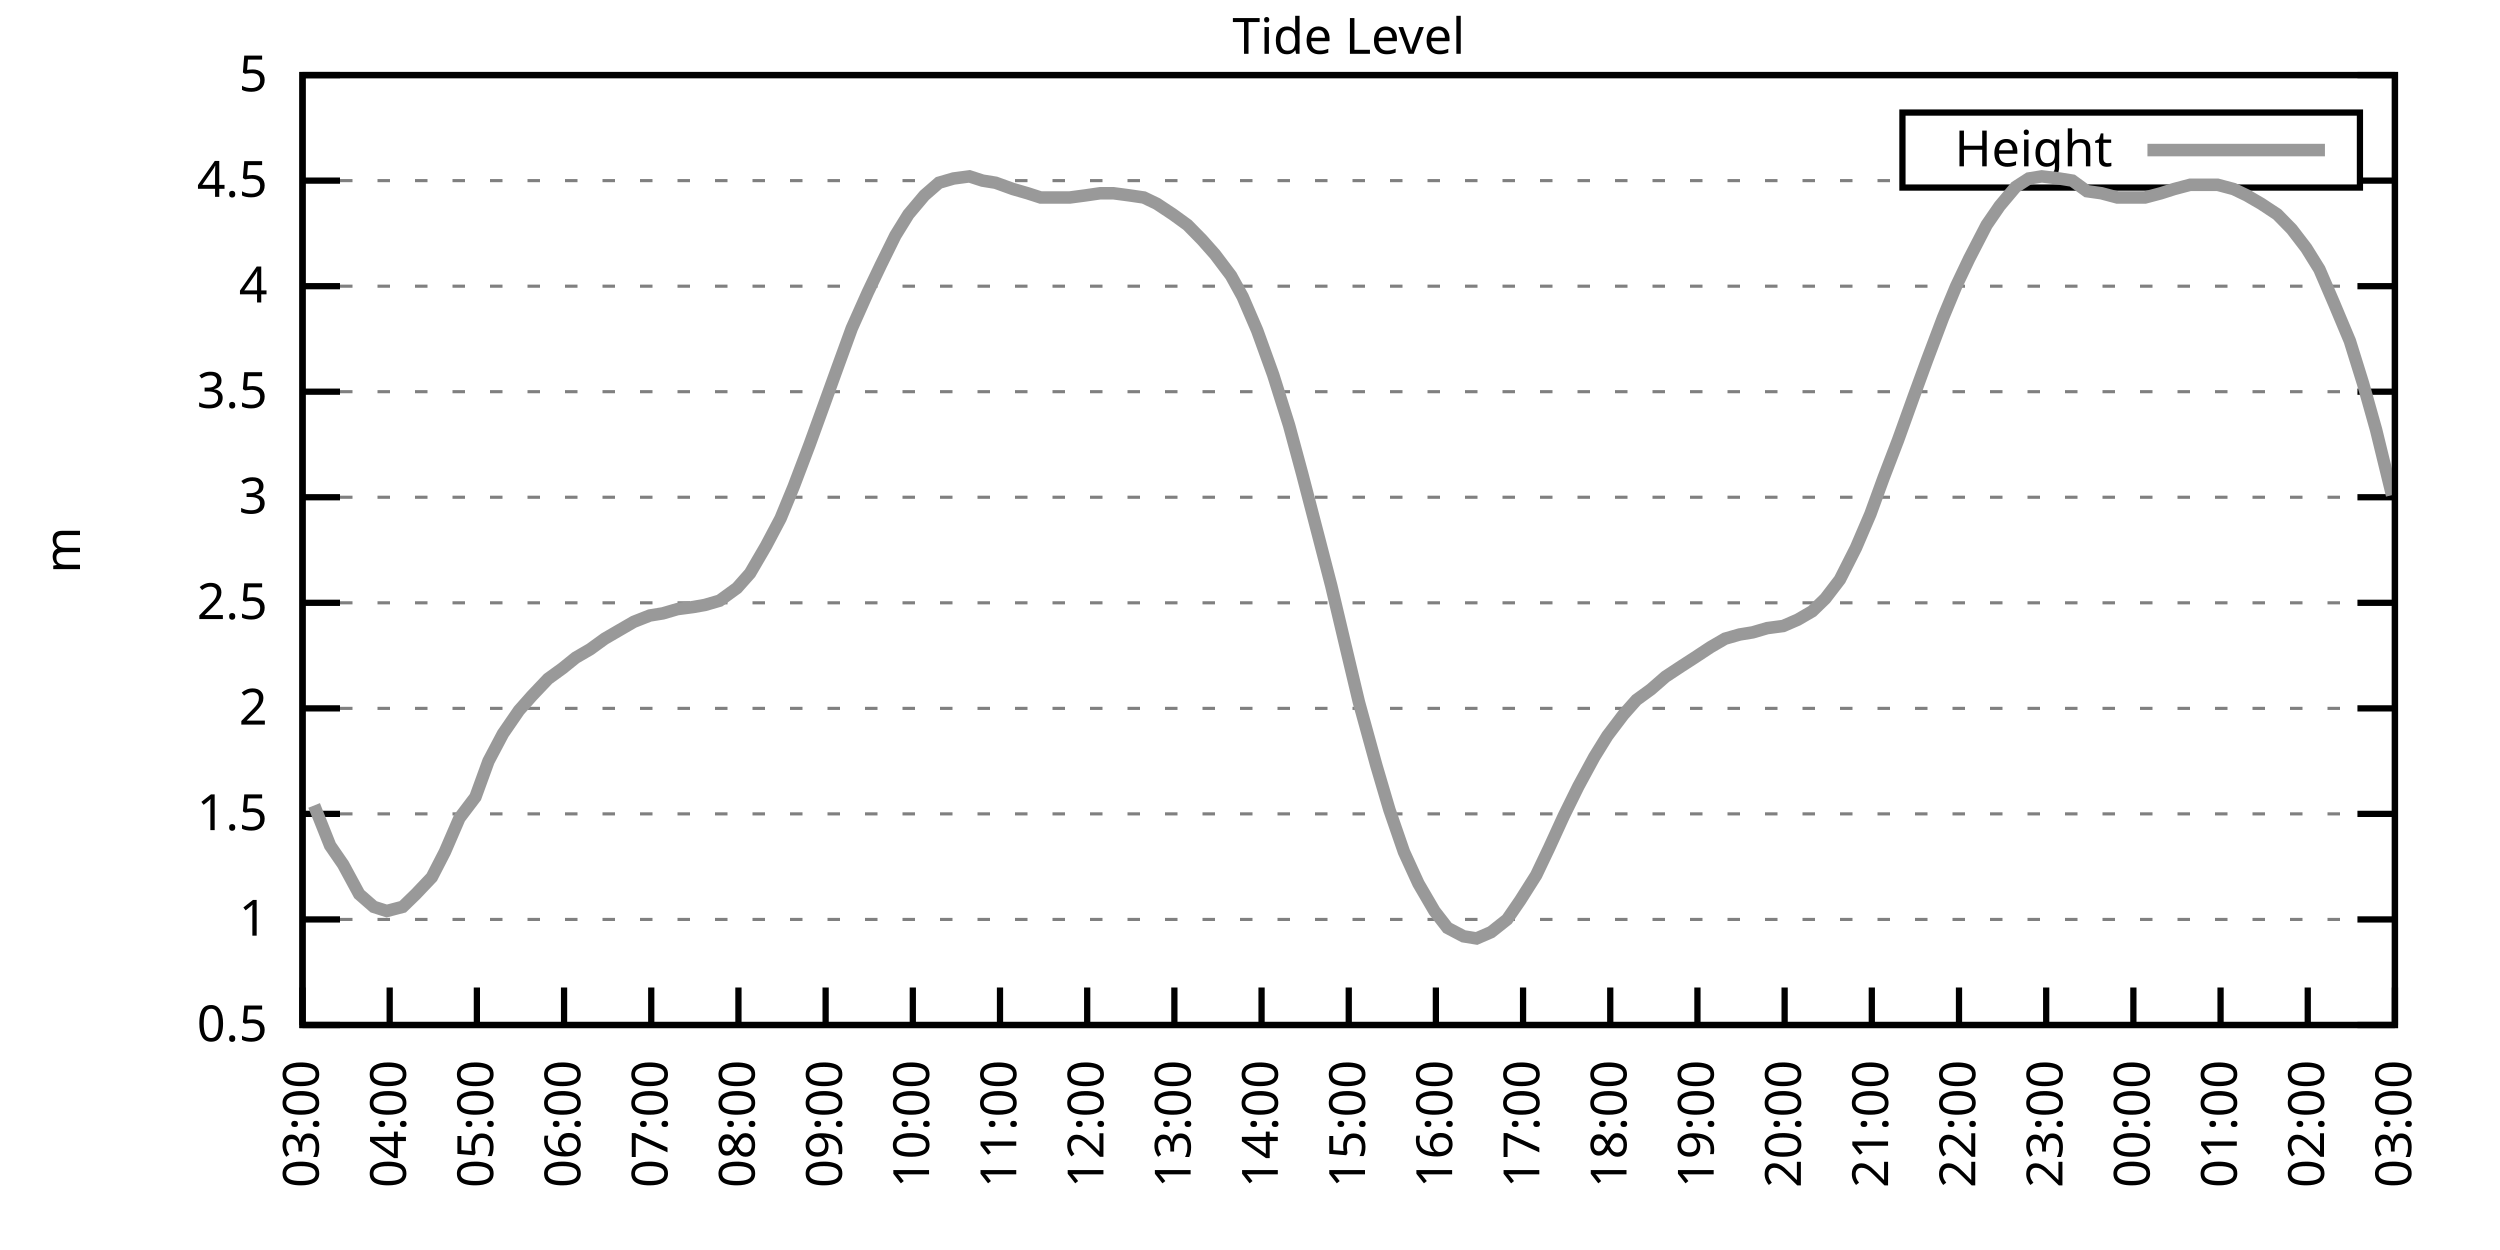
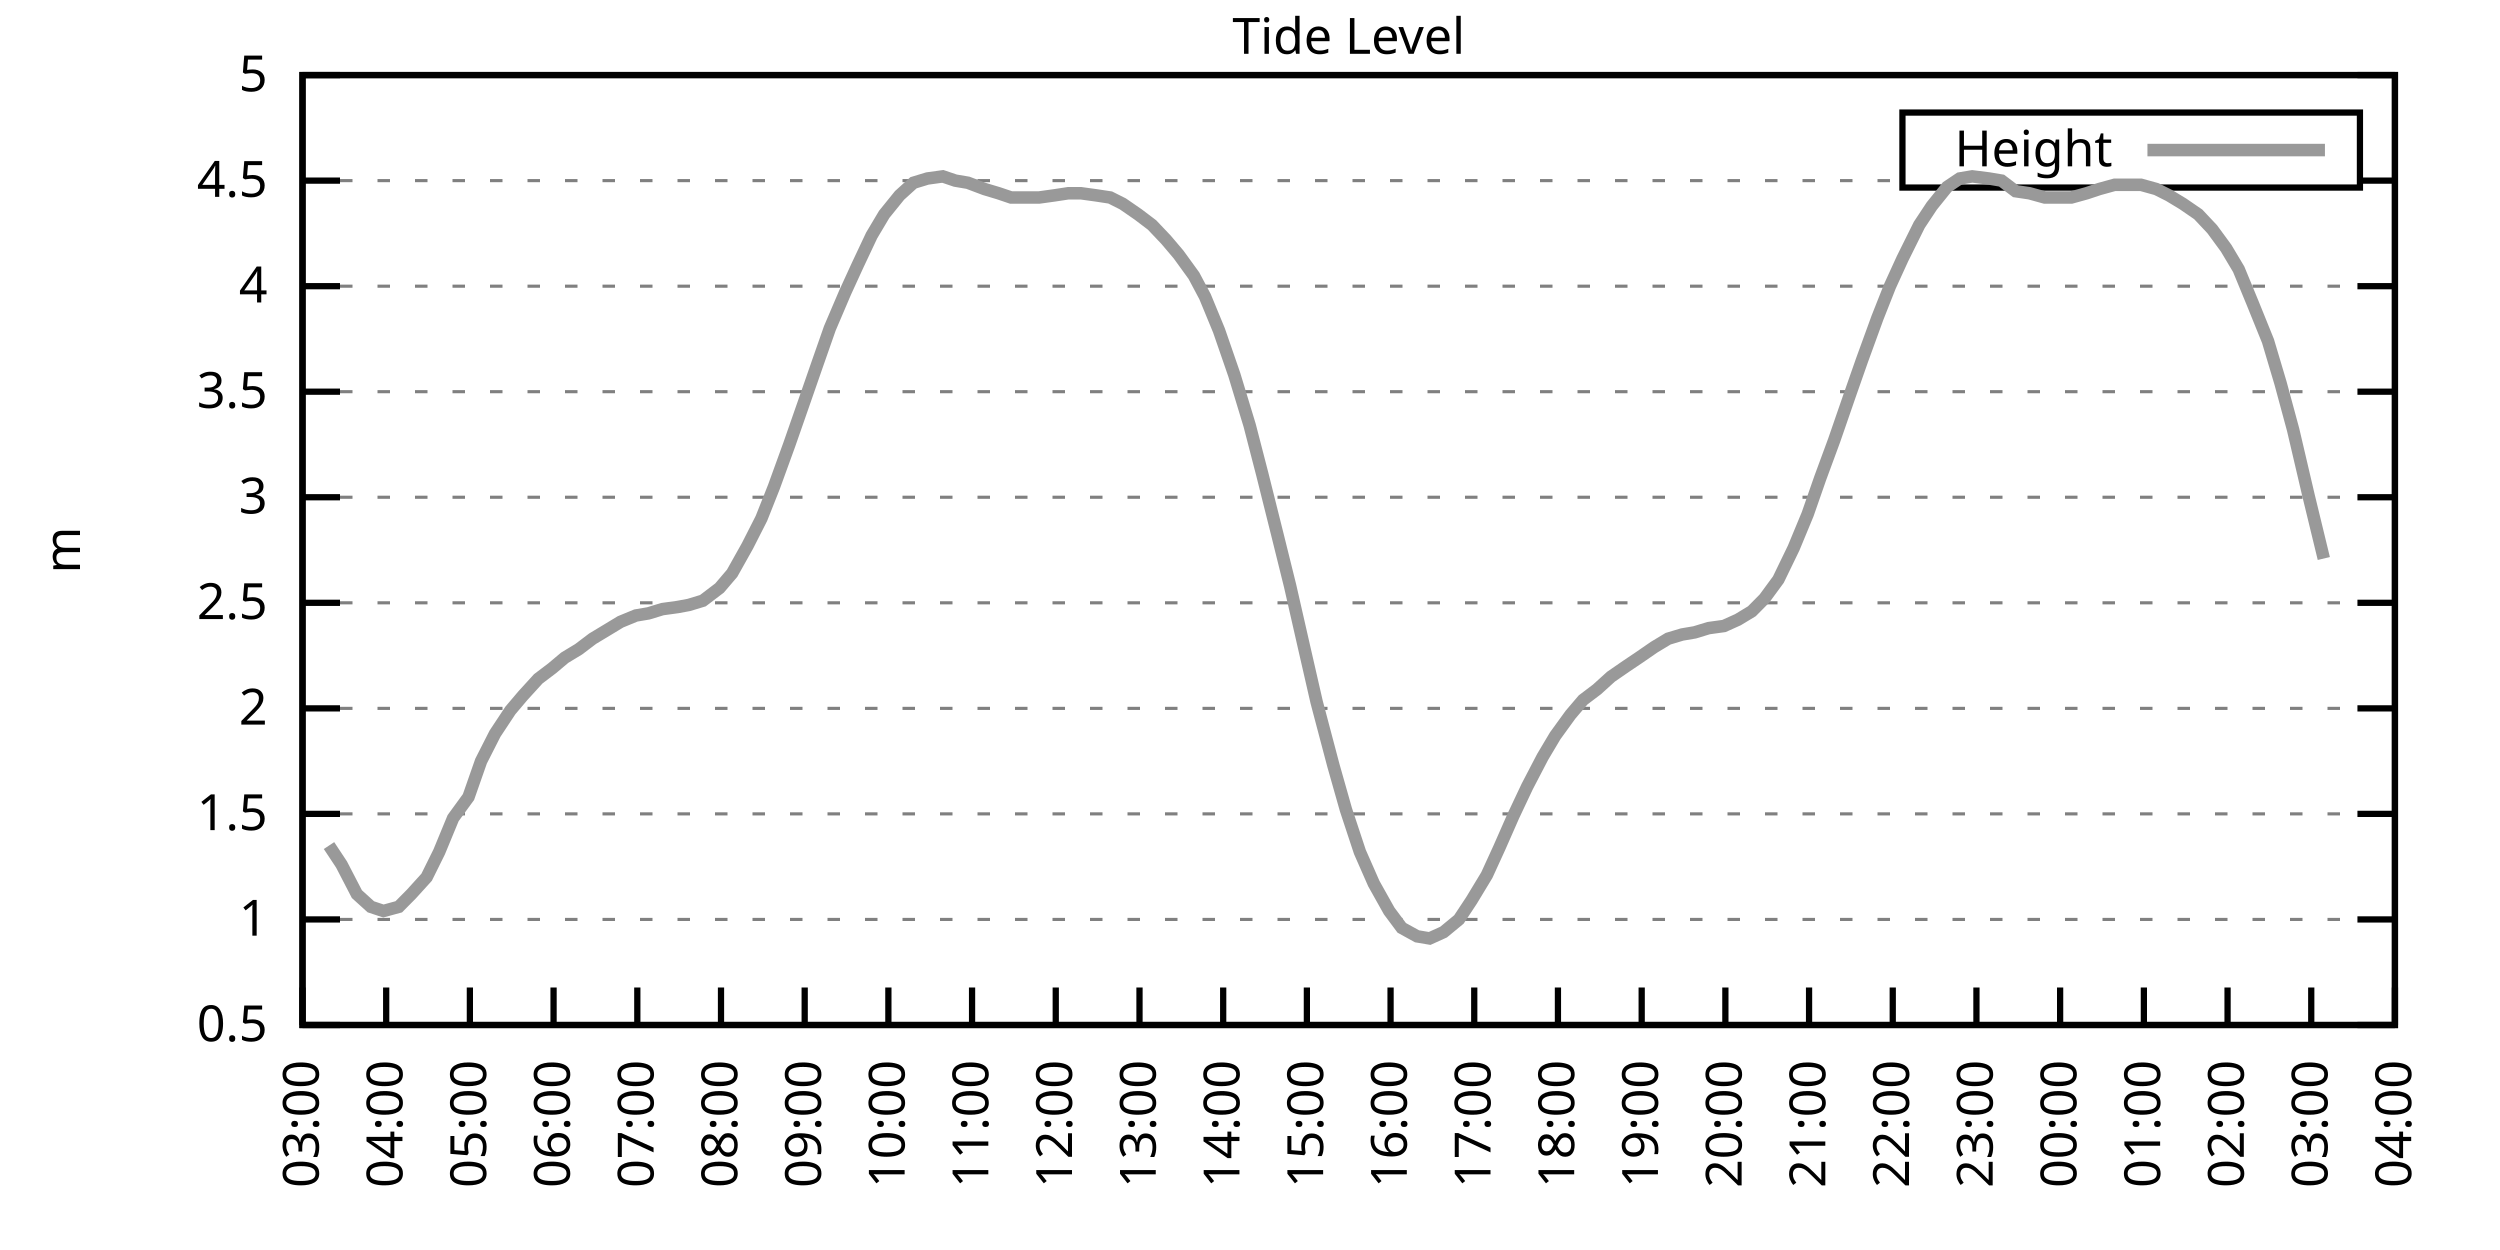
<svg xmlns="http://www.w3.org/2000/svg" xmlns:xlink="http://www.w3.org/1999/xlink" width="400" height="200" viewBox="0 0 400 200">
  <g id="gnuplot_canvas">
    <rect x="0" y="0" width="400" height="200" fill="none" />
    <defs>
      <circle id="gpDot" r="0.5" stroke-width="0.5" stroke="currentColor" />
      <path id="gpPt0" stroke-width="0.333" stroke="currentColor" d="M-1,0 h2 M0,-1 v2" />
      <path id="gpPt1" stroke-width="0.333" stroke="currentColor" d="M-1,-1 L1,1 M1,-1 L-1,1" />
      <path id="gpPt2" stroke-width="0.333" stroke="currentColor" d="M-1,0 L1,0 M0,-1 L0,1 M-1,-1 L1,1 M-1,1 L1,-1" />
      <rect id="gpPt3" stroke-width="0.333" stroke="currentColor" x="-1" y="-1" width="2" height="2" />
      <rect id="gpPt4" stroke-width="0.333" stroke="currentColor" fill="currentColor" x="-1" y="-1" width="2" height="2" />
      <circle id="gpPt5" stroke-width="0.333" stroke="currentColor" cx="0" cy="0" r="1" />
      <use xlink:href="#gpPt5" id="gpPt6" fill="currentColor" stroke="none" />
      <path id="gpPt7" stroke-width="0.333" stroke="currentColor" d="M0,-1.33 L-1.33,0.67 L1.33,0.67 z" />
      <use xlink:href="#gpPt7" id="gpPt8" fill="currentColor" stroke="none" />
      <use xlink:href="#gpPt7" id="gpPt9" stroke="currentColor" transform="rotate(180)" />
      <use xlink:href="#gpPt9" id="gpPt10" fill="currentColor" stroke="none" />
      <use xlink:href="#gpPt3" id="gpPt11" stroke="currentColor" transform="rotate(45)" />
      <use xlink:href="#gpPt11" id="gpPt12" fill="currentColor" stroke="none" />
      <path id="gpPt13" stroke-width="0.333" stroke="currentColor" d="M0,1.330 L1.265,0.411 L0.782,-1.067 L-0.782,-1.076 L-1.265,0.411 z" />
      <use xlink:href="#gpPt13" id="gpPt14" fill="currentColor" stroke="none" />
      <filter id="textbox" filterUnits="objectBoundingBox" x="0" y="0" height="1" width="1">
        <feFlood flood-color="white" flood-opacity="1" result="bgnd" />
        <feComposite in="SourceGraphic" in2="bgnd" operator="atop" />
      </filter>
      <filter id="greybox" filterUnits="objectBoundingBox" x="0" y="0" height="1" width="1">
        <feFlood flood-color="lightgrey" flood-opacity="1" result="grey" />
        <feComposite in="SourceGraphic" in2="grey" operator="atop" />
      </filter>
    </defs>
    <g fill="none" color="white" stroke="currentColor" stroke-width="1.00" stroke-linecap="butt" stroke-linejoin="miter">
</g>
    <g fill="none" color="black" stroke="currentColor" stroke-width="1.00" stroke-linecap="butt" stroke-linejoin="miter">
      <g stroke="none" shape-rendering="crispEdges">
        <polygon fill="rgb(255, 255, 255)" points="48.40,164.00 383.18,164.00 383.18,12.02 48.40,12.02 " />
      </g>
    </g>
    <g fill="none" color="black" stroke="currentColor" stroke-width="1.00" stroke-linecap="butt" stroke-linejoin="miter">
</g>
    <g fill="none" color="black" stroke="black" stroke-width="0.50" stroke-linecap="butt" stroke-linejoin="miter">
</g>
    <g fill="none" color="gray" stroke="currentColor" stroke-width="0.50" stroke-linecap="butt" stroke-linejoin="miter">
      <path stroke="gray" stroke-dasharray="2,4" class="gridline" d="M48.40,164.00 L383.19,164.00  " />
    </g>
    <g fill="none" color="gray" stroke="gray" stroke-width="1.00" stroke-linecap="butt" stroke-linejoin="miter">
</g>
    <g fill="none" color="black" stroke="currentColor" stroke-width="1.00" stroke-linecap="butt" stroke-linejoin="miter">
      <path stroke="black" d="M48.40,164.00 L54.40,164.00 M383.19,164.00 L377.19,164.00  " />
      <g transform="translate(42.80,166.60)" stroke="none" fill="black" font-family="Sans" font-size="8.00" text-anchor="end">
        <text>
          <tspan font-family="Sans"> 0.5</tspan>
        </text>
      </g>
    </g>
    <g fill="none" color="black" stroke="currentColor" stroke-width="1.00" stroke-linecap="butt" stroke-linejoin="miter">
</g>
    <g fill="none" color="black" stroke="black" stroke-width="0.50" stroke-linecap="butt" stroke-linejoin="miter">
</g>
    <g fill="none" color="gray" stroke="currentColor" stroke-width="0.50" stroke-linecap="butt" stroke-linejoin="miter">
      <path stroke="gray" stroke-dasharray="2,4" class="gridline" d="M48.40,147.11 L383.19,147.11  " />
    </g>
    <g fill="none" color="gray" stroke="gray" stroke-width="1.00" stroke-linecap="butt" stroke-linejoin="miter">
</g>
    <g fill="none" color="black" stroke="currentColor" stroke-width="1.00" stroke-linecap="butt" stroke-linejoin="miter">
      <path stroke="black" d="M48.40,147.11 L54.40,147.11 M383.19,147.11 L377.19,147.11  " />
      <g transform="translate(42.80,149.71)" stroke="none" fill="black" font-family="Sans" font-size="8.00" text-anchor="end">
        <text>
          <tspan font-family="Sans"> 1</tspan>
        </text>
      </g>
    </g>
    <g fill="none" color="black" stroke="currentColor" stroke-width="1.00" stroke-linecap="butt" stroke-linejoin="miter">
</g>
    <g fill="none" color="black" stroke="black" stroke-width="0.50" stroke-linecap="butt" stroke-linejoin="miter">
</g>
    <g fill="none" color="gray" stroke="currentColor" stroke-width="0.50" stroke-linecap="butt" stroke-linejoin="miter">
      <path stroke="gray" stroke-dasharray="2,4" class="gridline" d="M48.40,130.22 L383.19,130.22  " />
    </g>
    <g fill="none" color="gray" stroke="gray" stroke-width="1.00" stroke-linecap="butt" stroke-linejoin="miter">
</g>
    <g fill="none" color="black" stroke="currentColor" stroke-width="1.00" stroke-linecap="butt" stroke-linejoin="miter">
      <path stroke="black" d="M48.40,130.22 L54.40,130.22 M383.19,130.22 L377.19,130.22  " />
      <g transform="translate(42.80,132.82)" stroke="none" fill="black" font-family="Sans" font-size="8.00" text-anchor="end">
        <text>
          <tspan font-family="Sans"> 1.5</tspan>
        </text>
      </g>
    </g>
    <g fill="none" color="black" stroke="currentColor" stroke-width="1.00" stroke-linecap="butt" stroke-linejoin="miter">
</g>
    <g fill="none" color="black" stroke="black" stroke-width="0.50" stroke-linecap="butt" stroke-linejoin="miter">
</g>
    <g fill="none" color="gray" stroke="currentColor" stroke-width="0.50" stroke-linecap="butt" stroke-linejoin="miter">
      <path stroke="gray" stroke-dasharray="2,4" class="gridline" d="M48.40,113.34 L383.19,113.34  " />
    </g>
    <g fill="none" color="gray" stroke="gray" stroke-width="1.00" stroke-linecap="butt" stroke-linejoin="miter">
</g>
    <g fill="none" color="black" stroke="currentColor" stroke-width="1.00" stroke-linecap="butt" stroke-linejoin="miter">
      <path stroke="black" d="M48.40,113.34 L54.40,113.34 M383.19,113.34 L377.19,113.34  " />
      <g transform="translate(42.80,115.94)" stroke="none" fill="black" font-family="Sans" font-size="8.00" text-anchor="end">
        <text>
          <tspan font-family="Sans"> 2</tspan>
        </text>
      </g>
    </g>
    <g fill="none" color="black" stroke="currentColor" stroke-width="1.00" stroke-linecap="butt" stroke-linejoin="miter">
</g>
    <g fill="none" color="black" stroke="black" stroke-width="0.50" stroke-linecap="butt" stroke-linejoin="miter">
</g>
    <g fill="none" color="gray" stroke="currentColor" stroke-width="0.50" stroke-linecap="butt" stroke-linejoin="miter">
      <path stroke="gray" stroke-dasharray="2,4" class="gridline" d="M48.40,96.45 L383.19,96.45  " />
    </g>
    <g fill="none" color="gray" stroke="gray" stroke-width="1.00" stroke-linecap="butt" stroke-linejoin="miter">
</g>
    <g fill="none" color="black" stroke="currentColor" stroke-width="1.00" stroke-linecap="butt" stroke-linejoin="miter">
      <path stroke="black" d="M48.40,96.45 L54.40,96.45 M383.19,96.45 L377.19,96.45  " />
      <g transform="translate(42.80,99.05)" stroke="none" fill="black" font-family="Sans" font-size="8.00" text-anchor="end">
        <text>
          <tspan font-family="Sans"> 2.5</tspan>
        </text>
      </g>
    </g>
    <g fill="none" color="black" stroke="currentColor" stroke-width="1.00" stroke-linecap="butt" stroke-linejoin="miter">
</g>
    <g fill="none" color="black" stroke="black" stroke-width="0.50" stroke-linecap="butt" stroke-linejoin="miter">
</g>
    <g fill="none" color="gray" stroke="currentColor" stroke-width="0.50" stroke-linecap="butt" stroke-linejoin="miter">
      <path stroke="gray" stroke-dasharray="2,4" class="gridline" d="M48.40,79.56 L383.19,79.56  " />
    </g>
    <g fill="none" color="gray" stroke="gray" stroke-width="1.00" stroke-linecap="butt" stroke-linejoin="miter">
</g>
    <g fill="none" color="black" stroke="currentColor" stroke-width="1.00" stroke-linecap="butt" stroke-linejoin="miter">
      <path stroke="black" d="M48.40,79.56 L54.40,79.56 M383.19,79.56 L377.19,79.56  " />
      <g transform="translate(42.80,82.16)" stroke="none" fill="black" font-family="Sans" font-size="8.00" text-anchor="end">
        <text>
          <tspan font-family="Sans"> 3</tspan>
        </text>
      </g>
    </g>
    <g fill="none" color="black" stroke="currentColor" stroke-width="1.00" stroke-linecap="butt" stroke-linejoin="miter">
</g>
    <g fill="none" color="black" stroke="black" stroke-width="0.50" stroke-linecap="butt" stroke-linejoin="miter">
</g>
    <g fill="none" color="gray" stroke="currentColor" stroke-width="0.50" stroke-linecap="butt" stroke-linejoin="miter">
      <path stroke="gray" stroke-dasharray="2,4" class="gridline" d="M48.40,62.67 L383.19,62.67  " />
    </g>
    <g fill="none" color="gray" stroke="gray" stroke-width="1.00" stroke-linecap="butt" stroke-linejoin="miter">
</g>
    <g fill="none" color="black" stroke="currentColor" stroke-width="1.00" stroke-linecap="butt" stroke-linejoin="miter">
      <path stroke="black" d="M48.40,62.67 L54.40,62.67 M383.19,62.67 L377.19,62.67  " />
      <g transform="translate(42.80,65.27)" stroke="none" fill="black" font-family="Sans" font-size="8.00" text-anchor="end">
        <text>
          <tspan font-family="Sans"> 3.5</tspan>
        </text>
      </g>
    </g>
    <g fill="none" color="black" stroke="currentColor" stroke-width="1.00" stroke-linecap="butt" stroke-linejoin="miter">
</g>
    <g fill="none" color="black" stroke="black" stroke-width="0.50" stroke-linecap="butt" stroke-linejoin="miter">
</g>
    <g fill="none" color="gray" stroke="currentColor" stroke-width="0.50" stroke-linecap="butt" stroke-linejoin="miter">
      <path stroke="gray" stroke-dasharray="2,4" class="gridline" d="M48.40,45.79 L383.19,45.79  " />
    </g>
    <g fill="none" color="gray" stroke="gray" stroke-width="1.00" stroke-linecap="butt" stroke-linejoin="miter">
</g>
    <g fill="none" color="black" stroke="currentColor" stroke-width="1.00" stroke-linecap="butt" stroke-linejoin="miter">
      <path stroke="black" d="M48.40,45.79 L54.40,45.79 M383.19,45.79 L377.19,45.79  " />
      <g transform="translate(42.80,48.39)" stroke="none" fill="black" font-family="Sans" font-size="8.00" text-anchor="end">
        <text>
          <tspan font-family="Sans"> 4</tspan>
        </text>
      </g>
    </g>
    <g fill="none" color="black" stroke="currentColor" stroke-width="1.00" stroke-linecap="butt" stroke-linejoin="miter">
</g>
    <g fill="none" color="black" stroke="black" stroke-width="0.50" stroke-linecap="butt" stroke-linejoin="miter">
</g>
    <g fill="none" color="gray" stroke="currentColor" stroke-width="0.50" stroke-linecap="butt" stroke-linejoin="miter">
      <path stroke="gray" stroke-dasharray="2,4" class="gridline" d="M48.40,28.90 L304.39,28.90 M377.59,28.90 L383.19,28.90  " />
    </g>
    <g fill="none" color="gray" stroke="gray" stroke-width="1.00" stroke-linecap="butt" stroke-linejoin="miter">
</g>
    <g fill="none" color="black" stroke="currentColor" stroke-width="1.00" stroke-linecap="butt" stroke-linejoin="miter">
      <path stroke="black" d="M48.40,28.90 L54.40,28.90 M383.19,28.90 L377.19,28.90  " />
      <g transform="translate(42.80,31.50)" stroke="none" fill="black" font-family="Sans" font-size="8.00" text-anchor="end">
        <text>
          <tspan font-family="Sans"> 4.5</tspan>
        </text>
      </g>
    </g>
    <g fill="none" color="black" stroke="currentColor" stroke-width="1.00" stroke-linecap="butt" stroke-linejoin="miter">
</g>
    <g fill="none" color="black" stroke="black" stroke-width="0.50" stroke-linecap="butt" stroke-linejoin="miter">
</g>
    <g fill="none" color="gray" stroke="currentColor" stroke-width="0.50" stroke-linecap="butt" stroke-linejoin="miter">
      <path stroke="gray" stroke-dasharray="2,4" class="gridline" d="M48.40,12.01 L383.19,12.01  " />
    </g>
    <g fill="none" color="gray" stroke="gray" stroke-width="1.00" stroke-linecap="butt" stroke-linejoin="miter">
</g>
    <g fill="none" color="black" stroke="currentColor" stroke-width="1.00" stroke-linecap="butt" stroke-linejoin="miter">
      <path stroke="black" d="M48.40,12.01 L54.40,12.01 M383.19,12.01 L377.19,12.01  " />
      <g transform="translate(42.80,14.61)" stroke="none" fill="black" font-family="Sans" font-size="8.00" text-anchor="end">
        <text>
          <tspan font-family="Sans"> 5</tspan>
        </text>
      </g>
    </g>
    <g fill="none" color="black" stroke="currentColor" stroke-width="1.00" stroke-linecap="butt" stroke-linejoin="miter">
      <path stroke="black" d="M48.40,164.00 L48.40,158.00  " />
      <g transform="translate(51.00,169.60) rotate(270.00)" stroke="none" fill="black" font-family="Sans" font-size="8.00" text-anchor="end">
        <text>
          <tspan font-family="Sans">03:00</tspan>
        </text>
      </g>
    </g>
    <g fill="none" color="black" stroke="currentColor" stroke-width="1.00" stroke-linecap="butt" stroke-linejoin="miter">
-       <path stroke="black" d="M62.35,164.00 L62.35,158.00  " />
-       <g transform="translate(64.95,169.60) rotate(270.00)" stroke="none" fill="black" font-family="Sans" font-size="8.00" text-anchor="end">
+       <path stroke="black" d="M61.79,164.00 L61.79,158.00  " />
+       <g transform="translate(64.39,169.60) rotate(270.00)" stroke="none" fill="black" font-family="Sans" font-size="8.00" text-anchor="end">
        <text>
          <tspan font-family="Sans">04:00</tspan>
        </text>
      </g>
    </g>
    <g fill="none" color="black" stroke="currentColor" stroke-width="1.00" stroke-linecap="butt" stroke-linejoin="miter">
-       <path stroke="black" d="M76.30,164.00 L76.30,158.00  " />
-       <g transform="translate(78.90,169.60) rotate(270.00)" stroke="none" fill="black" font-family="Sans" font-size="8.00" text-anchor="end">
+       <path stroke="black" d="M75.18,164.00 L75.18,158.00  " />
+       <g transform="translate(77.78,169.60) rotate(270.00)" stroke="none" fill="black" font-family="Sans" font-size="8.00" text-anchor="end">
        <text>
          <tspan font-family="Sans">05:00</tspan>
        </text>
      </g>
    </g>
    <g fill="none" color="black" stroke="currentColor" stroke-width="1.00" stroke-linecap="butt" stroke-linejoin="miter">
-       <path stroke="black" d="M90.25,164.00 L90.25,158.00  " />
-       <g transform="translate(92.85,169.60) rotate(270.00)" stroke="none" fill="black" font-family="Sans" font-size="8.00" text-anchor="end">
+       <path stroke="black" d="M88.57,164.00 L88.57,158.00  " />
+       <g transform="translate(91.17,169.60) rotate(270.00)" stroke="none" fill="black" font-family="Sans" font-size="8.00" text-anchor="end">
        <text>
          <tspan font-family="Sans">06:00</tspan>
        </text>
      </g>
    </g>
    <g fill="none" color="black" stroke="currentColor" stroke-width="1.00" stroke-linecap="butt" stroke-linejoin="miter">
-       <path stroke="black" d="M104.20,164.00 L104.20,158.00  " />
-       <g transform="translate(106.80,169.60) rotate(270.00)" stroke="none" fill="black" font-family="Sans" font-size="8.00" text-anchor="end">
+       <path stroke="black" d="M101.97,164.00 L101.97,158.00  " />
+       <g transform="translate(104.57,169.60) rotate(270.00)" stroke="none" fill="black" font-family="Sans" font-size="8.00" text-anchor="end">
        <text>
          <tspan font-family="Sans">07:00</tspan>
        </text>
      </g>
    </g>
    <g fill="none" color="black" stroke="currentColor" stroke-width="1.00" stroke-linecap="butt" stroke-linejoin="miter">
-       <path stroke="black" d="M118.15,164.00 L118.15,158.00  " />
-       <g transform="translate(120.75,169.60) rotate(270.00)" stroke="none" fill="black" font-family="Sans" font-size="8.00" text-anchor="end">
+       <path stroke="black" d="M115.36,164.00 L115.36,158.00  " />
+       <g transform="translate(117.96,169.60) rotate(270.00)" stroke="none" fill="black" font-family="Sans" font-size="8.00" text-anchor="end">
        <text>
          <tspan font-family="Sans">08:00</tspan>
        </text>
      </g>
    </g>
    <g fill="none" color="black" stroke="currentColor" stroke-width="1.00" stroke-linecap="butt" stroke-linejoin="miter">
-       <path stroke="black" d="M132.10,164.00 L132.10,158.00  " />
-       <g transform="translate(134.70,169.60) rotate(270.00)" stroke="none" fill="black" font-family="Sans" font-size="8.00" text-anchor="end">
+       <path stroke="black" d="M128.75,164.00 L128.75,158.00  " />
+       <g transform="translate(131.35,169.60) rotate(270.00)" stroke="none" fill="black" font-family="Sans" font-size="8.00" text-anchor="end">
        <text>
          <tspan font-family="Sans">09:00</tspan>
        </text>
      </g>
    </g>
    <g fill="none" color="black" stroke="currentColor" stroke-width="1.00" stroke-linecap="butt" stroke-linejoin="miter">
-       <path stroke="black" d="M146.05,164.00 L146.05,158.00  " />
-       <g transform="translate(148.65,169.60) rotate(270.00)" stroke="none" fill="black" font-family="Sans" font-size="8.00" text-anchor="end">
+       <path stroke="black" d="M142.14,164.00 L142.14,158.00  " />
+       <g transform="translate(144.74,169.60) rotate(270.00)" stroke="none" fill="black" font-family="Sans" font-size="8.00" text-anchor="end">
        <text>
          <tspan font-family="Sans">10:00</tspan>
        </text>
      </g>
    </g>
    <g fill="none" color="black" stroke="currentColor" stroke-width="1.00" stroke-linecap="butt" stroke-linejoin="miter">
-       <path stroke="black" d="M160.00,164.00 L160.00,158.00  " />
-       <g transform="translate(162.60,169.60) rotate(270.00)" stroke="none" fill="black" font-family="Sans" font-size="8.00" text-anchor="end">
+       <path stroke="black" d="M155.53,164.00 L155.53,158.00  " />
+       <g transform="translate(158.13,169.60) rotate(270.00)" stroke="none" fill="black" font-family="Sans" font-size="8.00" text-anchor="end">
        <text>
          <tspan font-family="Sans">11:00</tspan>
        </text>
      </g>
    </g>
    <g fill="none" color="black" stroke="currentColor" stroke-width="1.00" stroke-linecap="butt" stroke-linejoin="miter">
-       <path stroke="black" d="M173.95,164.00 L173.95,158.00  " />
-       <g transform="translate(176.55,169.60) rotate(270.00)" stroke="none" fill="black" font-family="Sans" font-size="8.00" text-anchor="end">
+       <path stroke="black" d="M168.92,164.00 L168.92,158.00  " />
+       <g transform="translate(171.52,169.60) rotate(270.00)" stroke="none" fill="black" font-family="Sans" font-size="8.00" text-anchor="end">
        <text>
          <tspan font-family="Sans">12:00</tspan>
        </text>
      </g>
    </g>
    <g fill="none" color="black" stroke="currentColor" stroke-width="1.00" stroke-linecap="butt" stroke-linejoin="miter">
-       <path stroke="black" d="M187.90,164.00 L187.90,158.00  " />
-       <g transform="translate(190.50,169.60) rotate(270.00)" stroke="none" fill="black" font-family="Sans" font-size="8.00" text-anchor="end">
+       <path stroke="black" d="M182.32,164.00 L182.32,158.00  " />
+       <g transform="translate(184.92,169.60) rotate(270.00)" stroke="none" fill="black" font-family="Sans" font-size="8.00" text-anchor="end">
        <text>
          <tspan font-family="Sans">13:00</tspan>
        </text>
      </g>
    </g>
    <g fill="none" color="black" stroke="currentColor" stroke-width="1.00" stroke-linecap="butt" stroke-linejoin="miter">
-       <path stroke="black" d="M201.85,164.00 L201.85,158.00  " />
-       <g transform="translate(204.45,169.60) rotate(270.00)" stroke="none" fill="black" font-family="Sans" font-size="8.00" text-anchor="end">
+       <path stroke="black" d="M195.71,164.00 L195.71,158.00  " />
+       <g transform="translate(198.31,169.60) rotate(270.00)" stroke="none" fill="black" font-family="Sans" font-size="8.00" text-anchor="end">
        <text>
          <tspan font-family="Sans">14:00</tspan>
        </text>
      </g>
    </g>
    <g fill="none" color="black" stroke="currentColor" stroke-width="1.00" stroke-linecap="butt" stroke-linejoin="miter">
-       <path stroke="black" d="M215.80,164.00 L215.80,158.00  " />
-       <g transform="translate(218.40,169.60) rotate(270.00)" stroke="none" fill="black" font-family="Sans" font-size="8.00" text-anchor="end">
+       <path stroke="black" d="M209.10,164.00 L209.10,158.00  " />
+       <g transform="translate(211.70,169.60) rotate(270.00)" stroke="none" fill="black" font-family="Sans" font-size="8.00" text-anchor="end">
        <text>
          <tspan font-family="Sans">15:00</tspan>
        </text>
      </g>
    </g>
    <g fill="none" color="black" stroke="currentColor" stroke-width="1.00" stroke-linecap="butt" stroke-linejoin="miter">
-       <path stroke="black" d="M229.74,164.00 L229.74,158.00  " />
-       <g transform="translate(232.34,169.60) rotate(270.00)" stroke="none" fill="black" font-family="Sans" font-size="8.00" text-anchor="end">
+       <path stroke="black" d="M222.49,164.00 L222.49,158.00  " />
+       <g transform="translate(225.09,169.60) rotate(270.00)" stroke="none" fill="black" font-family="Sans" font-size="8.00" text-anchor="end">
        <text>
          <tspan font-family="Sans">16:00</tspan>
        </text>
      </g>
    </g>
    <g fill="none" color="black" stroke="currentColor" stroke-width="1.00" stroke-linecap="butt" stroke-linejoin="miter">
-       <path stroke="black" d="M243.69,164.00 L243.69,158.00  " />
-       <g transform="translate(246.29,169.60) rotate(270.00)" stroke="none" fill="black" font-family="Sans" font-size="8.00" text-anchor="end">
+       <path stroke="black" d="M235.88,164.00 L235.88,158.00  " />
+       <g transform="translate(238.48,169.60) rotate(270.00)" stroke="none" fill="black" font-family="Sans" font-size="8.00" text-anchor="end">
        <text>
          <tspan font-family="Sans">17:00</tspan>
        </text>
      </g>
    </g>
    <g fill="none" color="black" stroke="currentColor" stroke-width="1.00" stroke-linecap="butt" stroke-linejoin="miter">
-       <path stroke="black" d="M257.64,164.00 L257.64,158.00  " />
-       <g transform="translate(260.24,169.60) rotate(270.00)" stroke="none" fill="black" font-family="Sans" font-size="8.00" text-anchor="end">
+       <path stroke="black" d="M249.27,164.00 L249.27,158.00  " />
+       <g transform="translate(251.87,169.60) rotate(270.00)" stroke="none" fill="black" font-family="Sans" font-size="8.00" text-anchor="end">
        <text>
          <tspan font-family="Sans">18:00</tspan>
        </text>
      </g>
    </g>
    <g fill="none" color="black" stroke="currentColor" stroke-width="1.00" stroke-linecap="butt" stroke-linejoin="miter">
-       <path stroke="black" d="M271.59,164.00 L271.59,158.00  " />
-       <g transform="translate(274.19,169.60) rotate(270.00)" stroke="none" fill="black" font-family="Sans" font-size="8.00" text-anchor="end">
+       <path stroke="black" d="M262.67,164.00 L262.67,158.00  " />
+       <g transform="translate(265.27,169.60) rotate(270.00)" stroke="none" fill="black" font-family="Sans" font-size="8.00" text-anchor="end">
        <text>
          <tspan font-family="Sans">19:00</tspan>
        </text>
      </g>
    </g>
    <g fill="none" color="black" stroke="currentColor" stroke-width="1.00" stroke-linecap="butt" stroke-linejoin="miter">
-       <path stroke="black" d="M285.54,164.00 L285.54,158.00  " />
-       <g transform="translate(288.14,169.60) rotate(270.00)" stroke="none" fill="black" font-family="Sans" font-size="8.00" text-anchor="end">
+       <path stroke="black" d="M276.06,164.00 L276.06,158.00  " />
+       <g transform="translate(278.66,169.60) rotate(270.00)" stroke="none" fill="black" font-family="Sans" font-size="8.00" text-anchor="end">
        <text>
          <tspan font-family="Sans">20:00</tspan>
        </text>
      </g>
    </g>
    <g fill="none" color="black" stroke="currentColor" stroke-width="1.00" stroke-linecap="butt" stroke-linejoin="miter">
-       <path stroke="black" d="M299.49,164.00 L299.49,158.00  " />
-       <g transform="translate(302.09,169.60) rotate(270.00)" stroke="none" fill="black" font-family="Sans" font-size="8.00" text-anchor="end">
+       <path stroke="black" d="M289.45,164.00 L289.45,158.00  " />
+       <g transform="translate(292.05,169.60) rotate(270.00)" stroke="none" fill="black" font-family="Sans" font-size="8.00" text-anchor="end">
        <text>
          <tspan font-family="Sans">21:00</tspan>
        </text>
      </g>
    </g>
    <g fill="none" color="black" stroke="currentColor" stroke-width="1.00" stroke-linecap="butt" stroke-linejoin="miter">
-       <path stroke="black" d="M313.44,164.00 L313.44,158.00  " />
-       <g transform="translate(316.04,169.60) rotate(270.00)" stroke="none" fill="black" font-family="Sans" font-size="8.00" text-anchor="end">
+       <path stroke="black" d="M302.84,164.00 L302.84,158.00  " />
+       <g transform="translate(305.44,169.60) rotate(270.00)" stroke="none" fill="black" font-family="Sans" font-size="8.00" text-anchor="end">
        <text>
          <tspan font-family="Sans">22:00</tspan>
        </text>
      </g>
    </g>
    <g fill="none" color="black" stroke="currentColor" stroke-width="1.00" stroke-linecap="butt" stroke-linejoin="miter">
-       <path stroke="black" d="M327.39,164.00 L327.39,158.00  " />
-       <g transform="translate(329.99,169.60) rotate(270.00)" stroke="none" fill="black" font-family="Sans" font-size="8.00" text-anchor="end">
+       <path stroke="black" d="M316.23,164.00 L316.23,158.00  " />
+       <g transform="translate(318.83,169.60) rotate(270.00)" stroke="none" fill="black" font-family="Sans" font-size="8.00" text-anchor="end">
        <text>
          <tspan font-family="Sans">23:00</tspan>
        </text>
      </g>
    </g>
    <g fill="none" color="black" stroke="currentColor" stroke-width="1.00" stroke-linecap="butt" stroke-linejoin="miter">
-       <path stroke="black" d="M341.34,164.00 L341.34,158.00  " />
-       <g transform="translate(343.94,169.60) rotate(270.00)" stroke="none" fill="black" font-family="Sans" font-size="8.00" text-anchor="end">
+       <path stroke="black" d="M329.62,164.00 L329.62,158.00  " />
+       <g transform="translate(332.22,169.60) rotate(270.00)" stroke="none" fill="black" font-family="Sans" font-size="8.00" text-anchor="end">
        <text>
          <tspan font-family="Sans">00:00</tspan>
        </text>
      </g>
    </g>
    <g fill="none" color="black" stroke="currentColor" stroke-width="1.00" stroke-linecap="butt" stroke-linejoin="miter">
-       <path stroke="black" d="M355.29,164.00 L355.29,158.00  " />
-       <g transform="translate(357.89,169.60) rotate(270.00)" stroke="none" fill="black" font-family="Sans" font-size="8.00" text-anchor="end">
+       <path stroke="black" d="M343.02,164.00 L343.02,158.00  " />
+       <g transform="translate(345.62,169.60) rotate(270.00)" stroke="none" fill="black" font-family="Sans" font-size="8.00" text-anchor="end">
        <text>
          <tspan font-family="Sans">01:00</tspan>
        </text>
      </g>
    </g>
    <g fill="none" color="black" stroke="currentColor" stroke-width="1.00" stroke-linecap="butt" stroke-linejoin="miter">
-       <path stroke="black" d="M369.24,164.00 L369.24,158.00  " />
-       <g transform="translate(371.84,169.60) rotate(270.00)" stroke="none" fill="black" font-family="Sans" font-size="8.00" text-anchor="end">
+       <path stroke="black" d="M356.41,164.00 L356.41,158.00  " />
+       <g transform="translate(359.01,169.60) rotate(270.00)" stroke="none" fill="black" font-family="Sans" font-size="8.00" text-anchor="end">
        <text>
          <tspan font-family="Sans">02:00</tspan>
+         </text>
+       </g>
+     </g>
+     <g fill="none" color="black" stroke="currentColor" stroke-width="1.00" stroke-linecap="butt" stroke-linejoin="miter">
+       <path stroke="black" d="M369.80,164.00 L369.80,158.00  " />
+       <g transform="translate(372.40,169.60) rotate(270.00)" stroke="none" fill="black" font-family="Sans" font-size="8.00" text-anchor="end">
+         <text>
+           <tspan font-family="Sans">03:00</tspan>
        </text>
      </g>
    </g>
    <g fill="none" color="black" stroke="currentColor" stroke-width="1.00" stroke-linecap="butt" stroke-linejoin="miter">
      <path stroke="black" d="M383.19,164.00 L383.19,158.00  " />
      <g transform="translate(385.79,169.60) rotate(270.00)" stroke="none" fill="black" font-family="Sans" font-size="8.00" text-anchor="end">
        <text>
-           <tspan font-family="Sans">03:00</tspan>
+           <tspan font-family="Sans">04:00</tspan>
        </text>
      </g>
    </g>
    <g fill="none" color="black" stroke="currentColor" stroke-width="1.00" stroke-linecap="butt" stroke-linejoin="miter">
</g>
    <g fill="none" color="black" stroke="currentColor" stroke-width="1.00" stroke-linecap="butt" stroke-linejoin="miter">
      <path stroke="black" d="M48.40,12.01 L48.40,164.00 L383.19,164.00 L383.19,12.01 L48.40,12.01 Z  " />
    </g>
    <g fill="none" color="black" stroke="currentColor" stroke-width="1.00" stroke-linecap="butt" stroke-linejoin="miter">
</g>
    <g fill="none" color="black" stroke="currentColor" stroke-width="1.00" stroke-linecap="butt" stroke-linejoin="miter">
      <path stroke="black" d="M304.39,30.01 L304.39,18.01 L377.59,18.01 L377.59,30.01 L304.39,30.01 Z  " />
    </g>
    <g id="Tide_level_plot_1">
      <g fill="none" color="white" stroke="black" stroke-width="2.00" stroke-linecap="butt" stroke-linejoin="miter">
</g>
      <g fill="none" color="black" stroke="currentColor" stroke-width="2.00" stroke-linecap="butt" stroke-linejoin="miter">
        <g transform="translate(337.99,26.61)" stroke="none" fill="black" font-family="Sans" font-size="8.00" text-anchor="end">
          <text>
            <tspan font-family="Sans">Height</tspan>
          </text>
        </g>
      </g>
      <g fill="none" color="black" stroke="currentColor" stroke-width="2.00" stroke-linecap="butt" stroke-linejoin="miter">
-         <path stroke="rgb(153, 153, 153)" d="M343.59,24.01 L371.99,24.01 M50.26,128.87 L52.82,135.29 L54.91,138.33 L57.47,143.06 L59.79,145.09 L61.88,145.76   L64.44,145.09 L66.53,143.06 L69.09,140.36 L71.18,136.30 L73.51,130.90 L76.07,127.52 L78.16,121.78 L80.48,117.39   L83.04,113.67 L85.13,111.31 L87.69,108.61 L90.02,106.92 L92.11,105.23 L94.43,103.88 L96.76,102.19 L99.08,100.84   L101.41,99.49 L103.97,98.48 L106.06,98.14 L108.38,97.46 L110.94,97.12 L112.80,96.79 L115.13,96.11 L117.92,94.08   L120.01,91.72 L122.57,87.33 L124.89,82.94 L126.98,77.87 L129.54,71.12 L131.87,64.70 L134.19,58.28 L136.28,52.54   L138.84,46.80 L140.93,42.41 L143.26,37.68 L145.35,34.30 L147.91,31.26 L150.23,29.24 L152.56,28.56 L155.11,28.22   L157.21,28.90 L159.30,29.24 L162.09,30.25 L164.41,30.92 L166.51,31.60 L168.83,31.60 L171.16,31.60 L173.71,31.26   L176.04,30.92 L178.13,30.92 L180.69,31.26 L183.01,31.60 L185.11,32.61 L187.66,34.30 L189.99,35.99 L192.31,38.35   L194.41,40.72 L196.96,44.10 L198.82,47.47 L201.15,52.88 L203.71,59.97 L206.26,68.08 L208.36,75.85 L210.91,85.64   L213.01,93.75 L215.33,103.54 L217.42,112.32 L220.21,122.46 L222.30,129.55 L224.63,136.30 L226.95,141.37 L229.51,145.76   L231.60,148.46 L234.16,149.81 L236.25,150.15 L238.58,149.14 L241.14,147.11 L243.23,144.07 L245.79,140.02 L247.88,135.63   L250.20,130.56 L252.53,125.83 L255.09,121.11 L257.18,117.73 L259.74,114.35 L261.83,111.99 L264.15,110.30 L266.48,108.27   L269.04,106.58 L271.13,105.23 L273.69,103.54 L276.01,102.19 L278.34,101.52 L280.43,101.18 L282.75,100.50 L285.31,100.16   L287.64,99.15 L289.96,97.80 L292.05,95.77 L294.38,92.73 L296.94,87.67 L299.26,82.26 L301.35,76.52 L303.68,70.44   L306.23,63.35 L308.33,57.61 L310.88,50.85 L312.98,45.79 L315.07,41.39 L317.86,35.99 L319.95,32.95 L322.51,29.91   L324.60,28.56 L326.69,28.22 L329.48,28.56 L331.58,28.90 L333.90,30.59 L336.23,30.92 L338.78,31.60 L340.88,31.60   L343.20,31.60 L345.76,30.92 L347.85,30.25 L350.41,29.57 L352.73,29.57 L354.83,29.57 L357.38,30.25 L359.48,31.26   L361.80,32.61 L364.36,34.30 L366.68,36.67 L369.01,39.71 L371.10,43.08 L373.43,48.49 L375.98,54.57 L378.08,61.32   L380.17,68.75 L382.73,79.22  " />
+         <path stroke="rgb(153, 153, 153)" d="M343.59,24.01 L371.99,24.01 M52.64,135.29 L54.65,138.33 L57.10,143.06 L59.34,145.09 L61.35,145.76 L63.80,145.09   L65.81,143.06 L68.26,140.36 L70.27,136.30 L72.50,130.90 L74.96,127.52 L76.97,121.78 L79.20,117.39 L81.66,113.67   L83.66,111.31 L86.12,108.61 L88.35,106.92 L90.36,105.23 L92.59,103.88 L94.82,102.19 L97.06,100.84 L99.29,99.49   L101.74,98.48 L103.75,98.14 L105.98,97.46 L108.44,97.12 L110.22,96.79 L112.46,96.11 L115.13,94.08 L117.14,91.72   L119.60,87.33 L121.83,82.94 L123.84,77.87 L126.29,71.12 L128.53,64.70 L130.76,58.28 L132.77,52.54 L135.22,46.80   L137.23,42.41 L139.46,37.68 L141.47,34.30 L143.93,31.26 L146.16,29.24 L148.39,28.56 L150.85,28.22 L152.85,28.90   L154.86,29.24 L157.54,30.25 L159.77,30.92 L161.78,31.60 L164.01,31.60 L166.25,31.60 L168.70,31.26 L170.93,30.92   L172.94,30.92 L175.40,31.26 L177.63,31.60 L179.64,32.61 L182.09,34.30 L184.32,35.99 L186.56,38.35 L188.57,40.72   L191.02,44.10 L192.81,47.47 L195.04,52.88 L197.49,59.97 L199.95,68.08 L201.96,75.85 L204.41,85.64 L206.42,93.75   L208.65,103.54 L210.66,112.32 L213.34,122.46 L215.35,129.55 L217.58,136.30 L219.81,141.37 L222.27,145.76 L224.28,148.46   L226.73,149.81 L228.74,150.15 L230.97,149.14 L233.43,147.11 L235.44,144.07 L237.89,140.02 L239.90,135.63 L242.13,130.56   L244.36,125.83 L246.82,121.11 L248.83,117.73 L251.28,114.35 L253.29,111.99 L255.52,110.30 L257.76,108.27 L260.21,106.58   L262.22,105.23 L264.67,103.54 L266.91,102.19 L269.14,101.52 L271.15,101.18 L273.38,100.50 L275.83,100.16 L278.07,99.15   L280.30,97.80 L282.31,95.77 L284.54,92.73 L286.99,87.67 L289.23,82.26 L291.23,76.52 L293.47,70.44 L295.92,63.35   L297.93,57.61 L300.39,50.85 L302.39,45.79 L304.40,41.39 L307.08,35.99 L309.09,32.95 L311.54,29.91 L313.55,28.56   L315.56,28.22 L318.24,28.56 L320.25,28.90 L322.48,30.59 L324.71,30.92 L327.17,31.60 L329.18,31.60 L331.41,31.60   L333.86,30.92 L335.87,30.25 L338.33,29.57 L340.56,29.57 L342.57,29.57 L345.02,30.25 L347.03,31.26 L349.26,32.61   L351.72,34.30 L353.95,36.67 L356.18,39.71 L358.19,43.08 L360.42,48.49 L362.88,54.57 L364.89,61.32 L366.90,68.75   L369.35,79.22 L371.81,89.36  " />
      </g>
    </g>
    <g fill="none" color="black" stroke="currentColor" stroke-width="2.00" stroke-linecap="butt" stroke-linejoin="miter">
</g>
    <g fill="none" color="black" stroke="black" stroke-width="1.00" stroke-linecap="butt" stroke-linejoin="miter">
</g>
    <g fill="none" color="black" stroke="currentColor" stroke-width="1.00" stroke-linecap="butt" stroke-linejoin="miter">
      <path stroke="black" d="M48.40,12.01 L48.40,164.00 L383.19,164.00 L383.19,12.01 L48.40,12.01 Z  " />
      <g transform="translate(12.80,88.01) rotate(270.00)" stroke="none" fill="black" font-family="Sans" font-size="8.00" text-anchor="middle">
        <text>
          <tspan font-family="Sans">m</tspan>
        </text>
      </g>
    </g>
    <g fill="none" color="black" stroke="currentColor" stroke-width="1.00" stroke-linecap="butt" stroke-linejoin="miter">
</g>
    <g fill="none" color="black" stroke="currentColor" stroke-width="1.00" stroke-linecap="butt" stroke-linejoin="miter">
      <g transform="translate(215.79,8.61)" stroke="none" fill="black" font-family="Sans" font-size="8.00" text-anchor="middle">
        <text>
          <tspan font-family="Sans">Tide Level</tspan>
        </text>
      </g>
    </g>
    <g fill="none" color="black" stroke="currentColor" stroke-width="1.00" stroke-linecap="butt" stroke-linejoin="miter">
</g>
  </g>
</svg>
